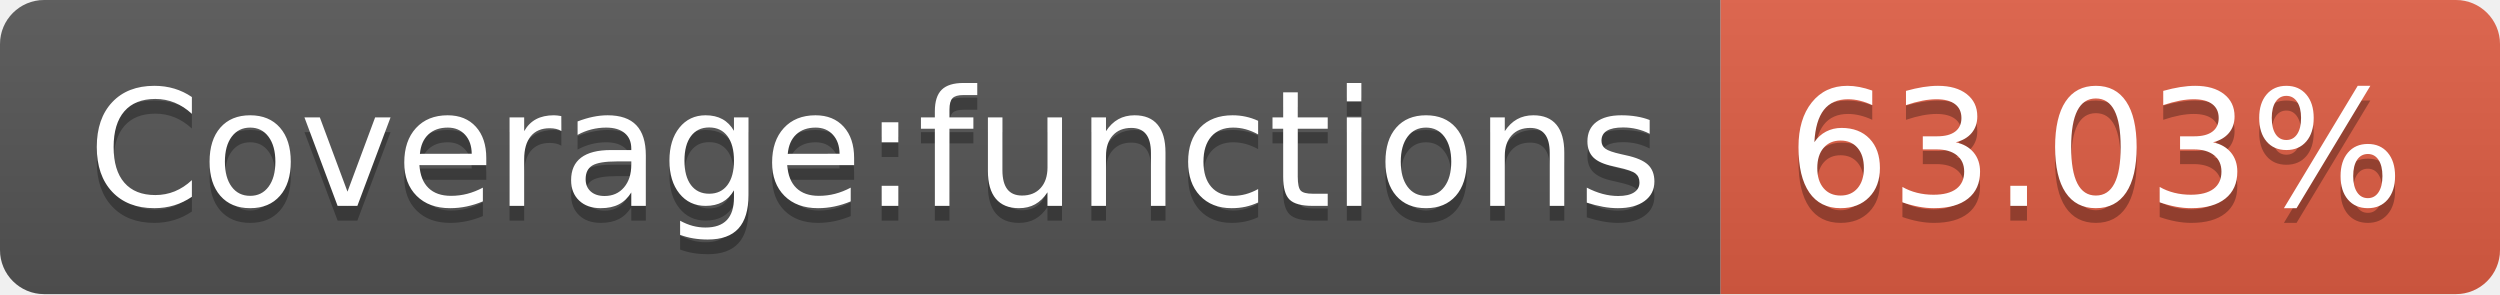
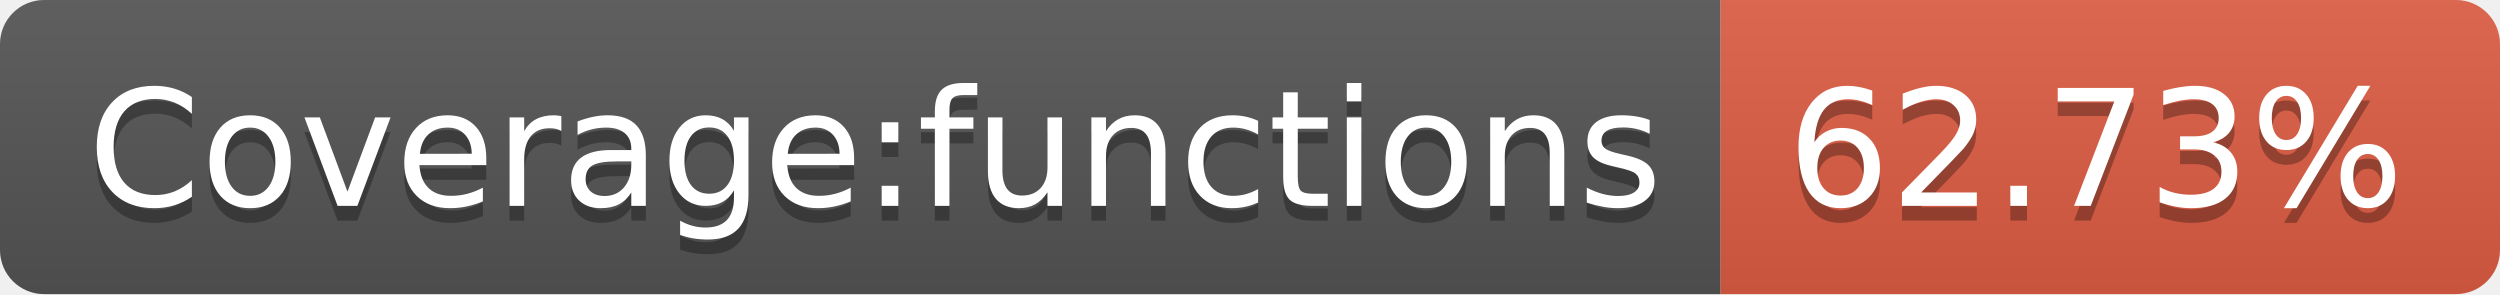
- <svg xmlns="http://www.w3.org/2000/svg" width="170" height="20" role="img" aria-label="Coverage:functions: 63.03%">
+ <svg xmlns="http://www.w3.org/2000/svg" width="170" height="20" role="img" aria-label="Coverage:functions: 62.73%">
  <linearGradient id="s" x2="0" y2="100%">
    <stop offset="0" stop-color="#bbb" stop-opacity=".1" />
    <stop offset="1" stop-opacity=".1" />
  </linearGradient>
  <clipPath id="r">
    <rect width="170" height="20" rx="3" fill="#fff" />
  </clipPath>
  <g clip-path="url(#r)">
    <rect width="117" height="20" fill="#555" />
    <rect x="117" width="53" height="20" fill="#e05d44" />
    <rect width="170" height="20" fill="url(#s)" />
  </g>
  <g fill="#fff" text-anchor="middle" font-family="Verdana,Geneva,DejaVu Sans,sans-serif" text-rendering="geometricPrecision" font-size="110">
    <text aria-hidden="true" x="595" y="150" fill="#010101" fill-opacity=".3" transform="scale(.1)" textLength="1070">Coverage:functions</text>
    <text x="595" y="140" transform="scale(.1)" fill="#fff" textLength="1070">Coverage:functions</text>
-     <text aria-hidden="true" x="1425" y="150" fill="#010101" fill-opacity=".3" transform="scale(.1)" textLength="430">63.03%</text>
-     <text x="1425" y="140" transform="scale(.1)" fill="#fff" textLength="430">63.03%</text>
+     <text aria-hidden="true" x="1425" y="150" fill="#010101" fill-opacity=".3" transform="scale(.1)" textLength="430">62.73%</text>
+     <text x="1425" y="140" transform="scale(.1)" fill="#fff" textLength="430">62.73%</text>
  </g>
</svg>
